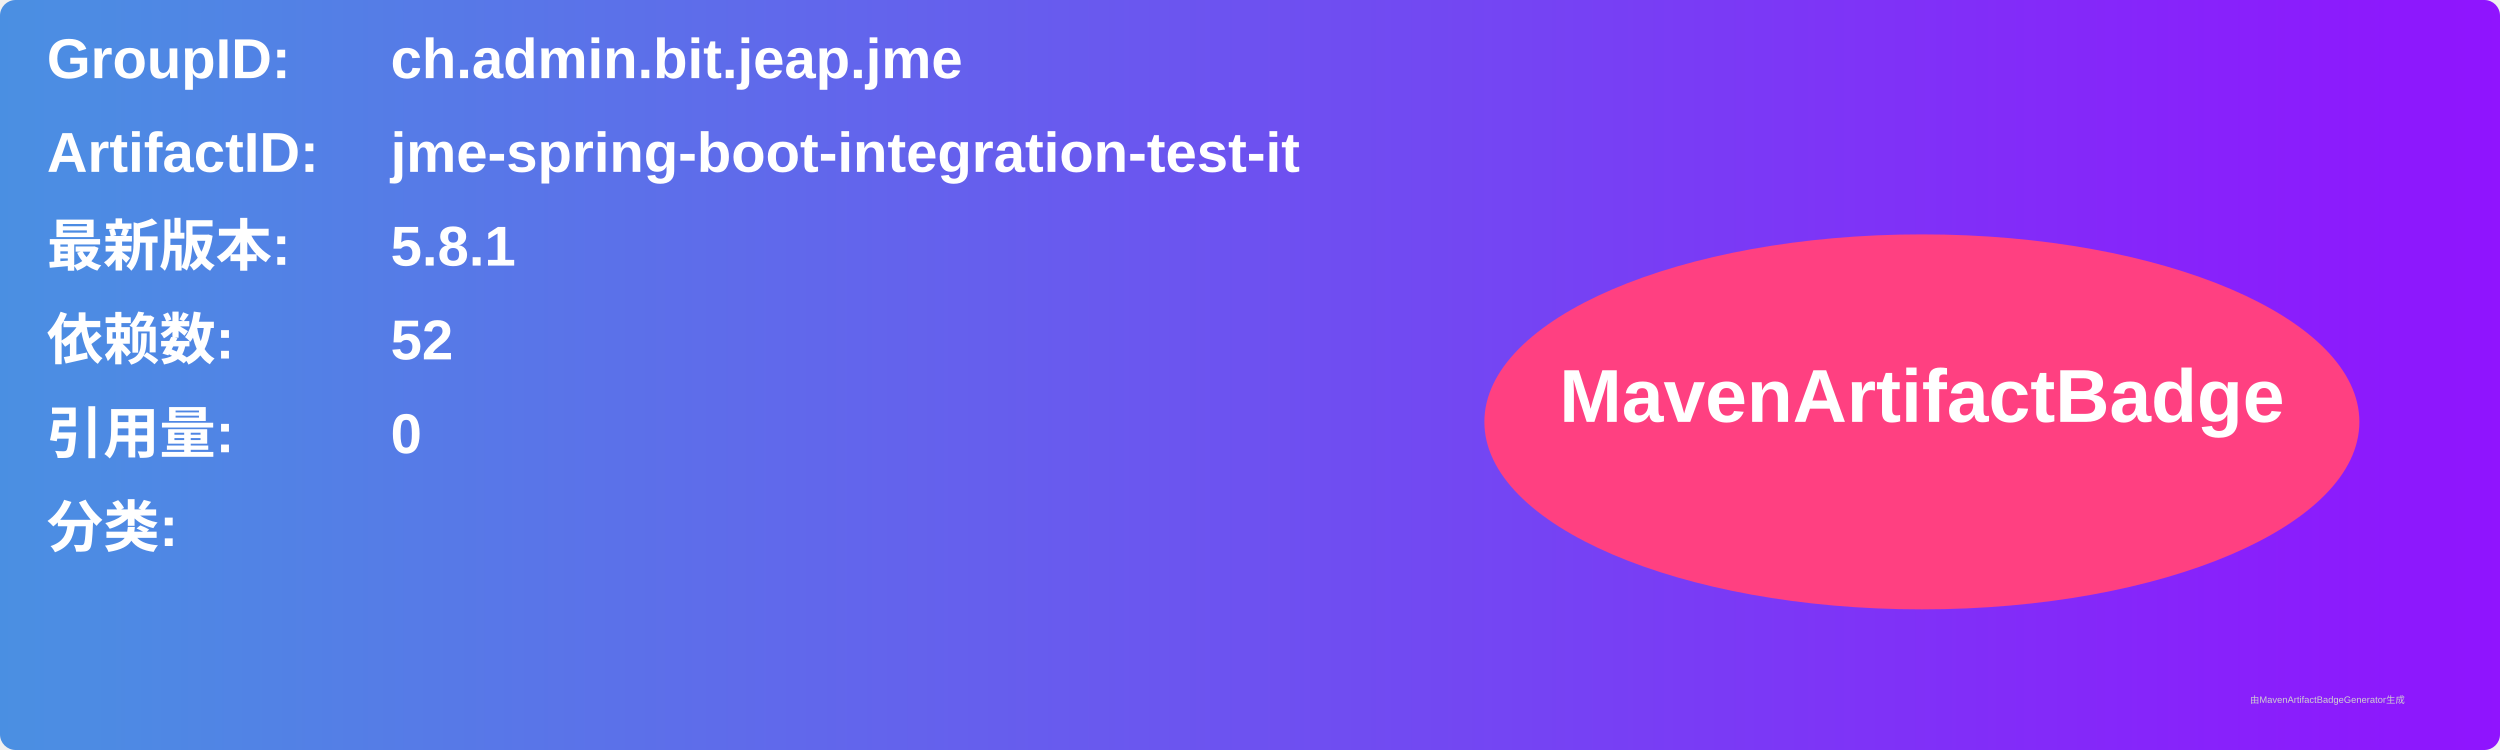
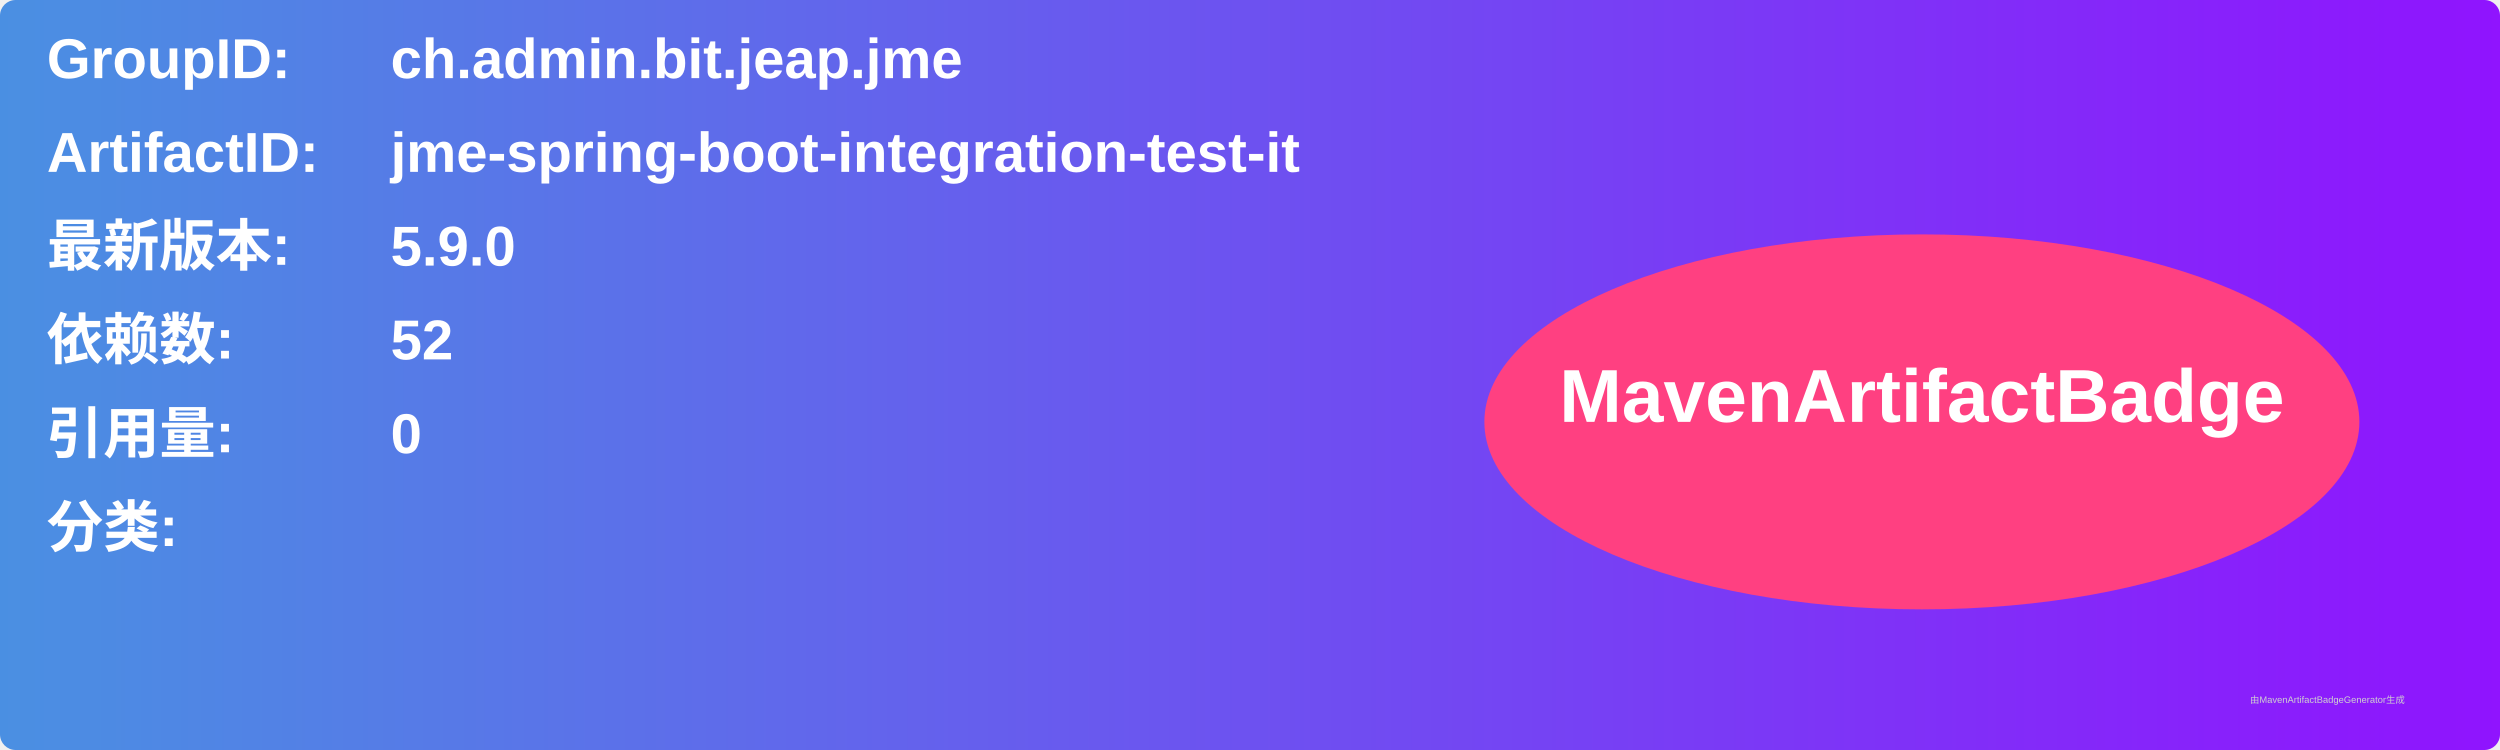
<svg xmlns="http://www.w3.org/2000/svg" width="800" height="240" viewBox="0 0 800 240">
  <linearGradient id="grad" x1="0%" y1="0%" x2="100%" y2="0%">
    <stop offset="0%" stop-color="#4a90e2" />
    <stop offset="100%" stop-color="#9013fe" />
  </linearGradient>
  <rect width="100%" height="100%" rx="5" ry="5" fill="url(#grad)" />
  <g transform="translate(15, 15)">
    <text x="0" y="10" font-family="Arial" font-size="18" fill="white" font-weight="bold" width="260">GroupID:</text>
    <text x="110" y="10" font-family="Arial" font-size="18" fill="white" font-weight="bold" width="460">ch.admin.bit.jeap.jme</text>
    <text x="0" y="40" font-family="Arial" font-size="18" fill="white" font-weight="bold" width="260">ArtifactID:</text>
    <text x="110" y="40" font-family="Arial" font-size="18" fill="white" font-weight="bold" width="460">jme-spring-boot-integration-test-it</text>
    <text x="0" y="70" font-family="Arial" font-size="18" fill="white" font-weight="bold">最新版本:</text>
    <text x="110" y="70" font-family="Arial" font-size="18" fill="white" font-weight="bold">
-       <tspan font-weight="bold">5.8.1</tspan>
+       <tspan font-weight="bold">5.9.0</tspan>
    </text>
    <text x="0" y="100" font-family="Arial" font-size="18" fill="white" font-weight="bold">依赖数: </text>
    <text x="110" y="100" font-family="Arial" font-size="18" fill="white">
      <tspan font-weight="bold">52</tspan>
    </text>
    <text x="0" y="130" font-family="Arial" font-size="18" fill="white" font-weight="bold">引用量: </text>
    <text x="110" y="130" font-family="Arial" font-size="18" fill="white">
      <tspan font-weight="bold">0</tspan>
    </text>
    <text x="0" y="160" font-family="Arial" font-size="18" fill="white" font-weight="bold">分类:</text>
    <text x="10" y="190" font-family="Arial" font-size="10" fill="white">
      <tspan font-weight="bold" />
    </text>
    <ellipse cx="600" cy="120" rx="140" ry="60" fill="#ff4081" />
    <text x="600" y="120" text-anchor="middle" font-family="Arial" font-size="24" fill="white" font-weight="bold">MavenArtifactBadge</text>
  </g>
  <text x="720" y="225" font-family="Arial" font-size="3" fill="#d0d0d0">由MavenArtifactBadgeGenerator生成</text>
</svg>
